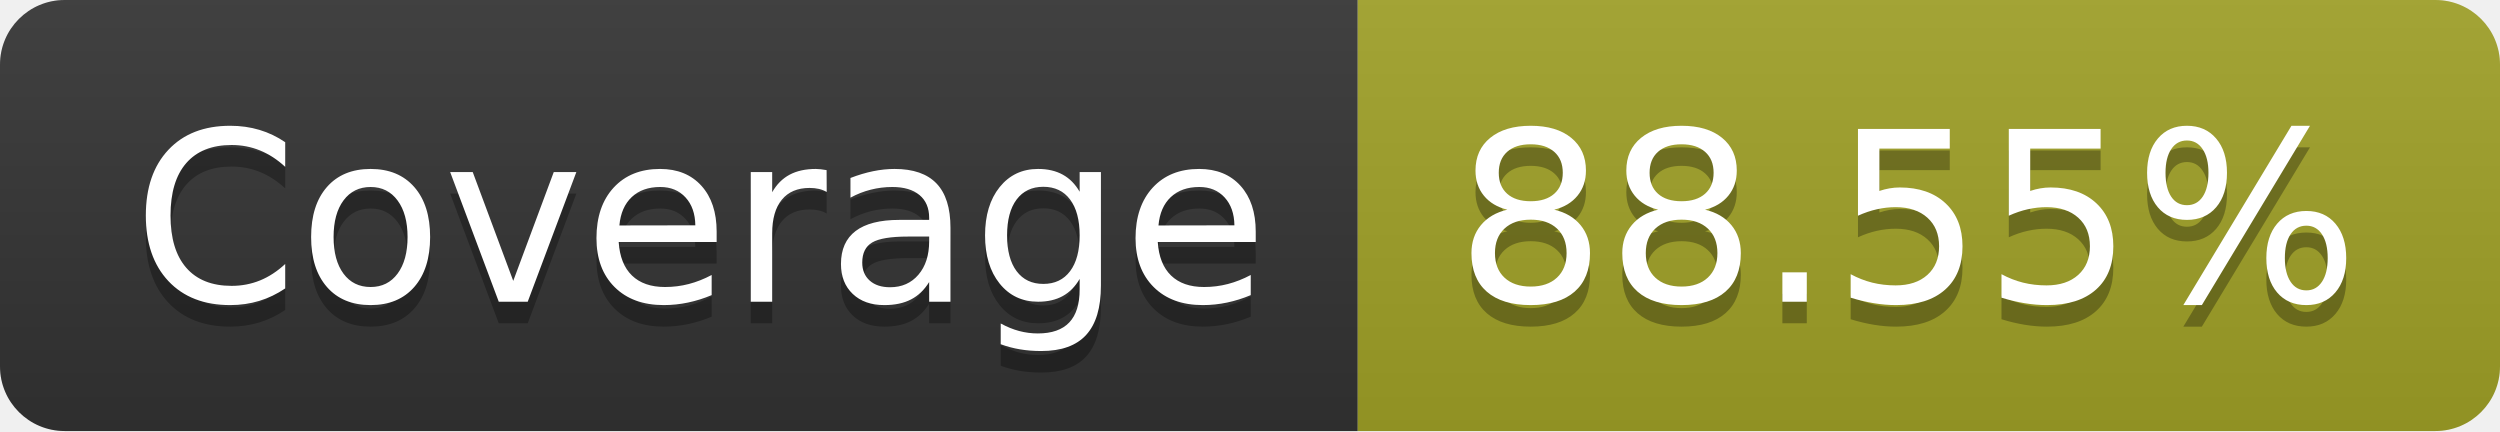
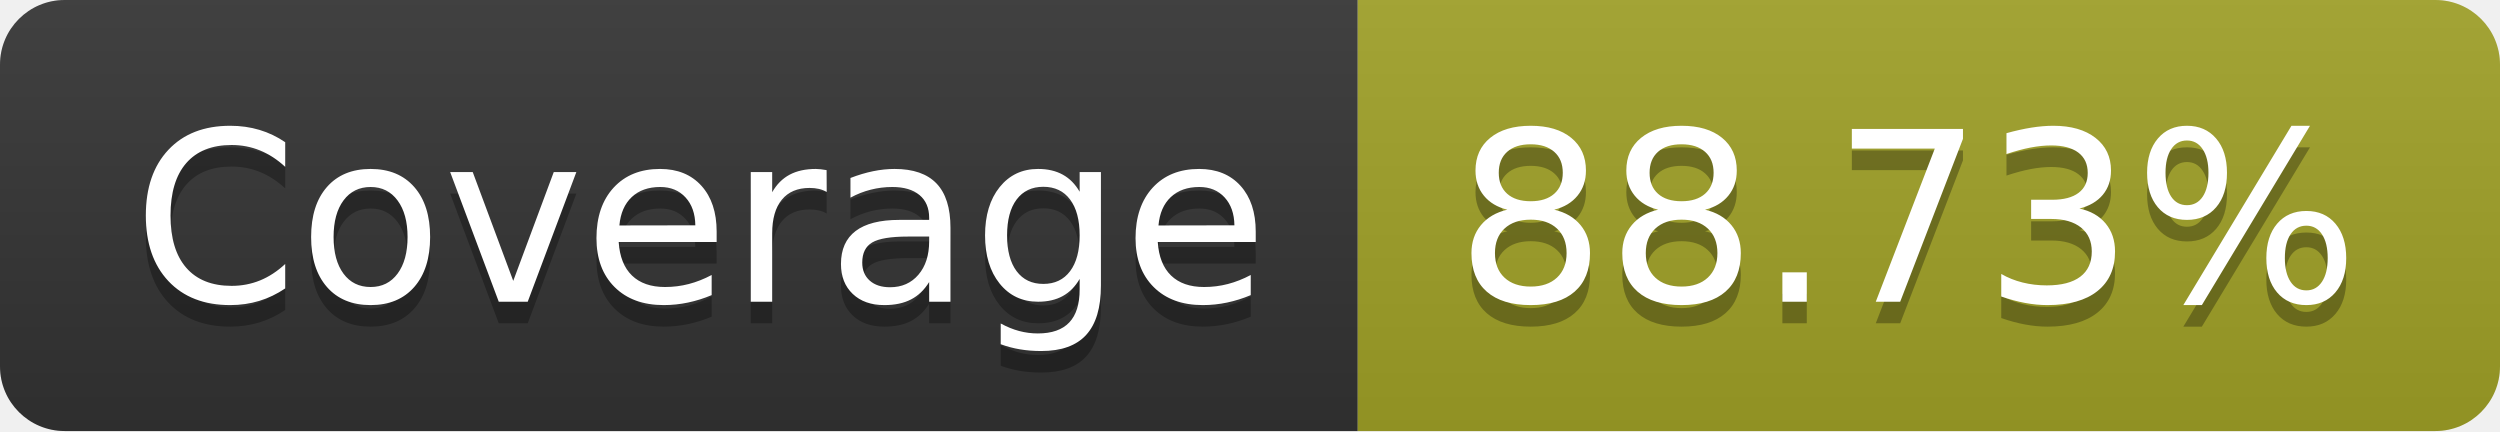
- <svg xmlns="http://www.w3.org/2000/svg" width="116" height="20" role="img" aria-label="Coverage: 88.55%">
+ <svg xmlns="http://www.w3.org/2000/svg" width="116" height="20" role="img" aria-label="Coverage: 88.73%">
  <linearGradient id="s" x2="0" y2="100%">
    <stop offset="0" stop-color="#bbb" stop-opacity=".1" />
    <stop offset="1" stop-opacity=".1" />
  </linearGradient>
  <clipPath id="r">
    <rect width="116" height="20" rx="3" fill="#fff" />
  </clipPath>
  <g clip-path="url(#r)">
    <rect width="63" height="20" fill="#333" />
    <rect x="63" width="53" height="20" fill="#a0a127" />
    <rect width="116" height="20" fill="url(#s)" />
  </g>
  <g fill="#fff" text-anchor="middle" font-family="Verdana,Geneva,DejaVu Sans,sans-serif" text-rendering="geometricPrecision" font-size="110">
    <text aria-hidden="true" x="325" y="150" fill="#010101" fill-opacity=".3" transform="scale(.1)" textLength="530">Coverage</text>
    <text x="325" y="140" transform="scale(.1)" fill="#fff" textLength="530">Coverage</text>
-     <text aria-hidden="true" x="885" y="150" fill="#010101" fill-opacity=".3" transform="scale(.1)" textLength="430">88.55%</text>
-     <text x="885" y="140" transform="scale(.1)" fill="#fff" textLength="430">88.55%</text>
+     <text aria-hidden="true" x="885" y="150" fill="#010101" fill-opacity=".3" transform="scale(.1)" textLength="430">88.73%</text>
+     <text x="885" y="140" transform="scale(.1)" fill="#fff" textLength="430">88.73%</text>
  </g>
</svg>
